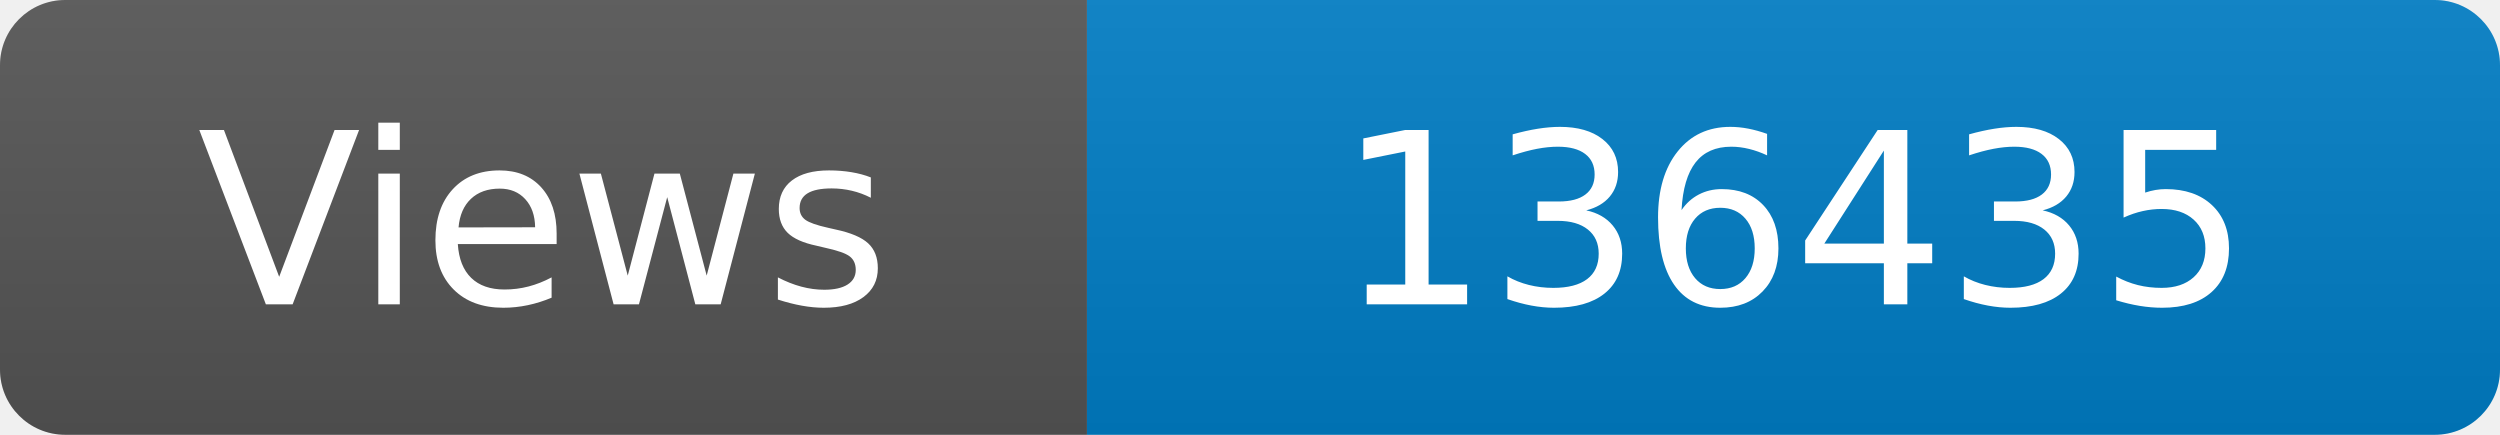
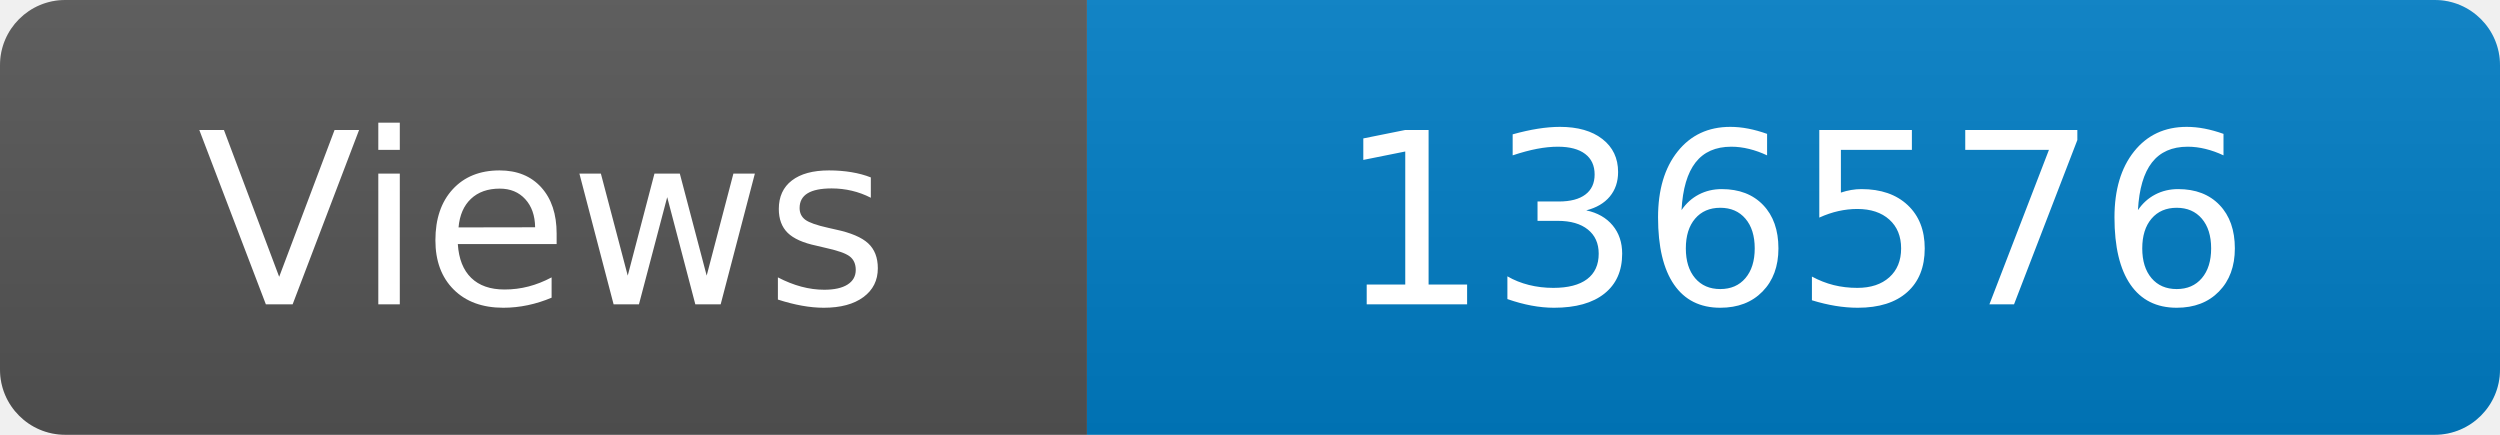
<svg xmlns="http://www.w3.org/2000/svg" width="115" height="20" role="img" aria-label="Maintained?: yes">
  <linearGradient id="s" x2="0" y2="100%">
    <stop offset="0" stop-color="#bbb" stop-opacity=".1" />
    <stop offset="1" stop-opacity=".1" />
  </linearGradient>
  <clipPath id="r">
    <rect width="115" height="20" rx="3" fill="#fff" />
  </clipPath>
  <g clip-path="url(#r)">
    <rect width="50" height="20" fill="#555" />
    <rect x="50" width="160" height="20" fill="#007ec6" />
    <rect width="115" height="20" fill="url(#s)" />
  </g>
  <g fill="#fff" text-anchor="middle" font-family="Verdana,Geneva,DejaVu Sans,sans-serif" font-size="110">
    <text x="250" y="140" transform="scale(.1)" fill="#fff">Views</text>
-     <text x="825" y="140" transform="scale(.1)" fill="#fff">136435</text>
+     <text x="825" y="140" transform="scale(.1)" fill="#fff">136576</text>
  </g>
</svg>
